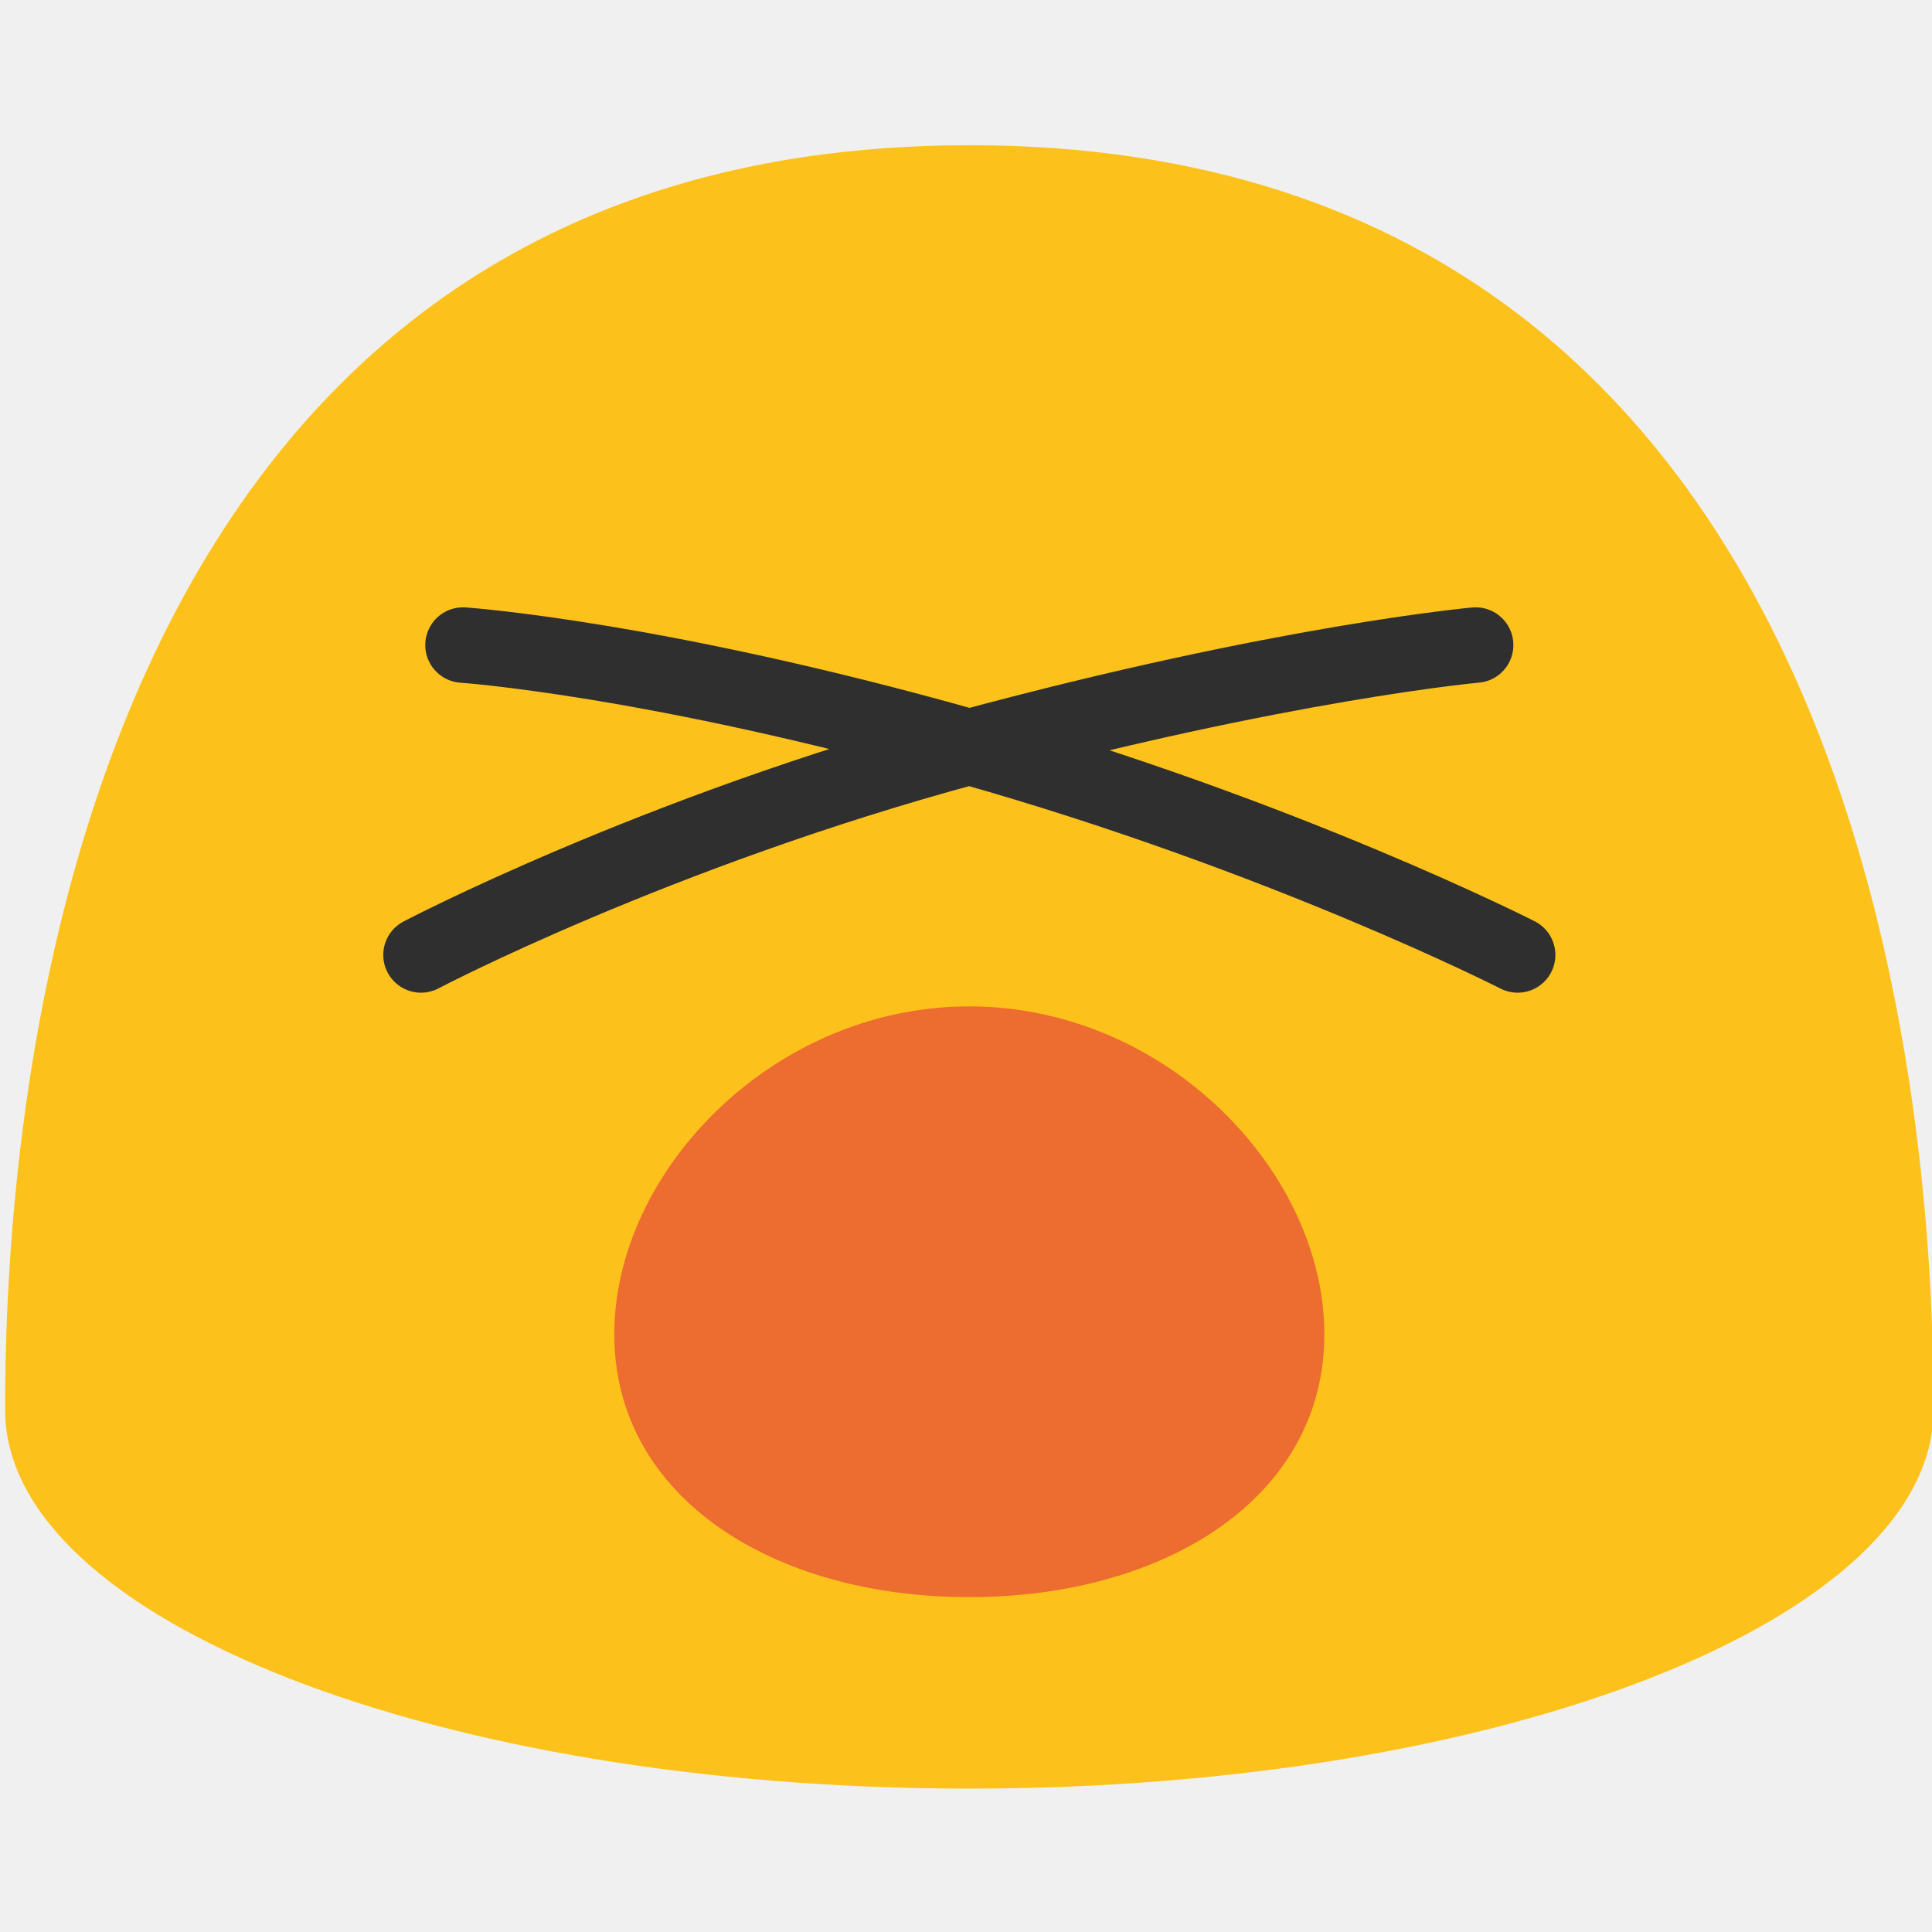
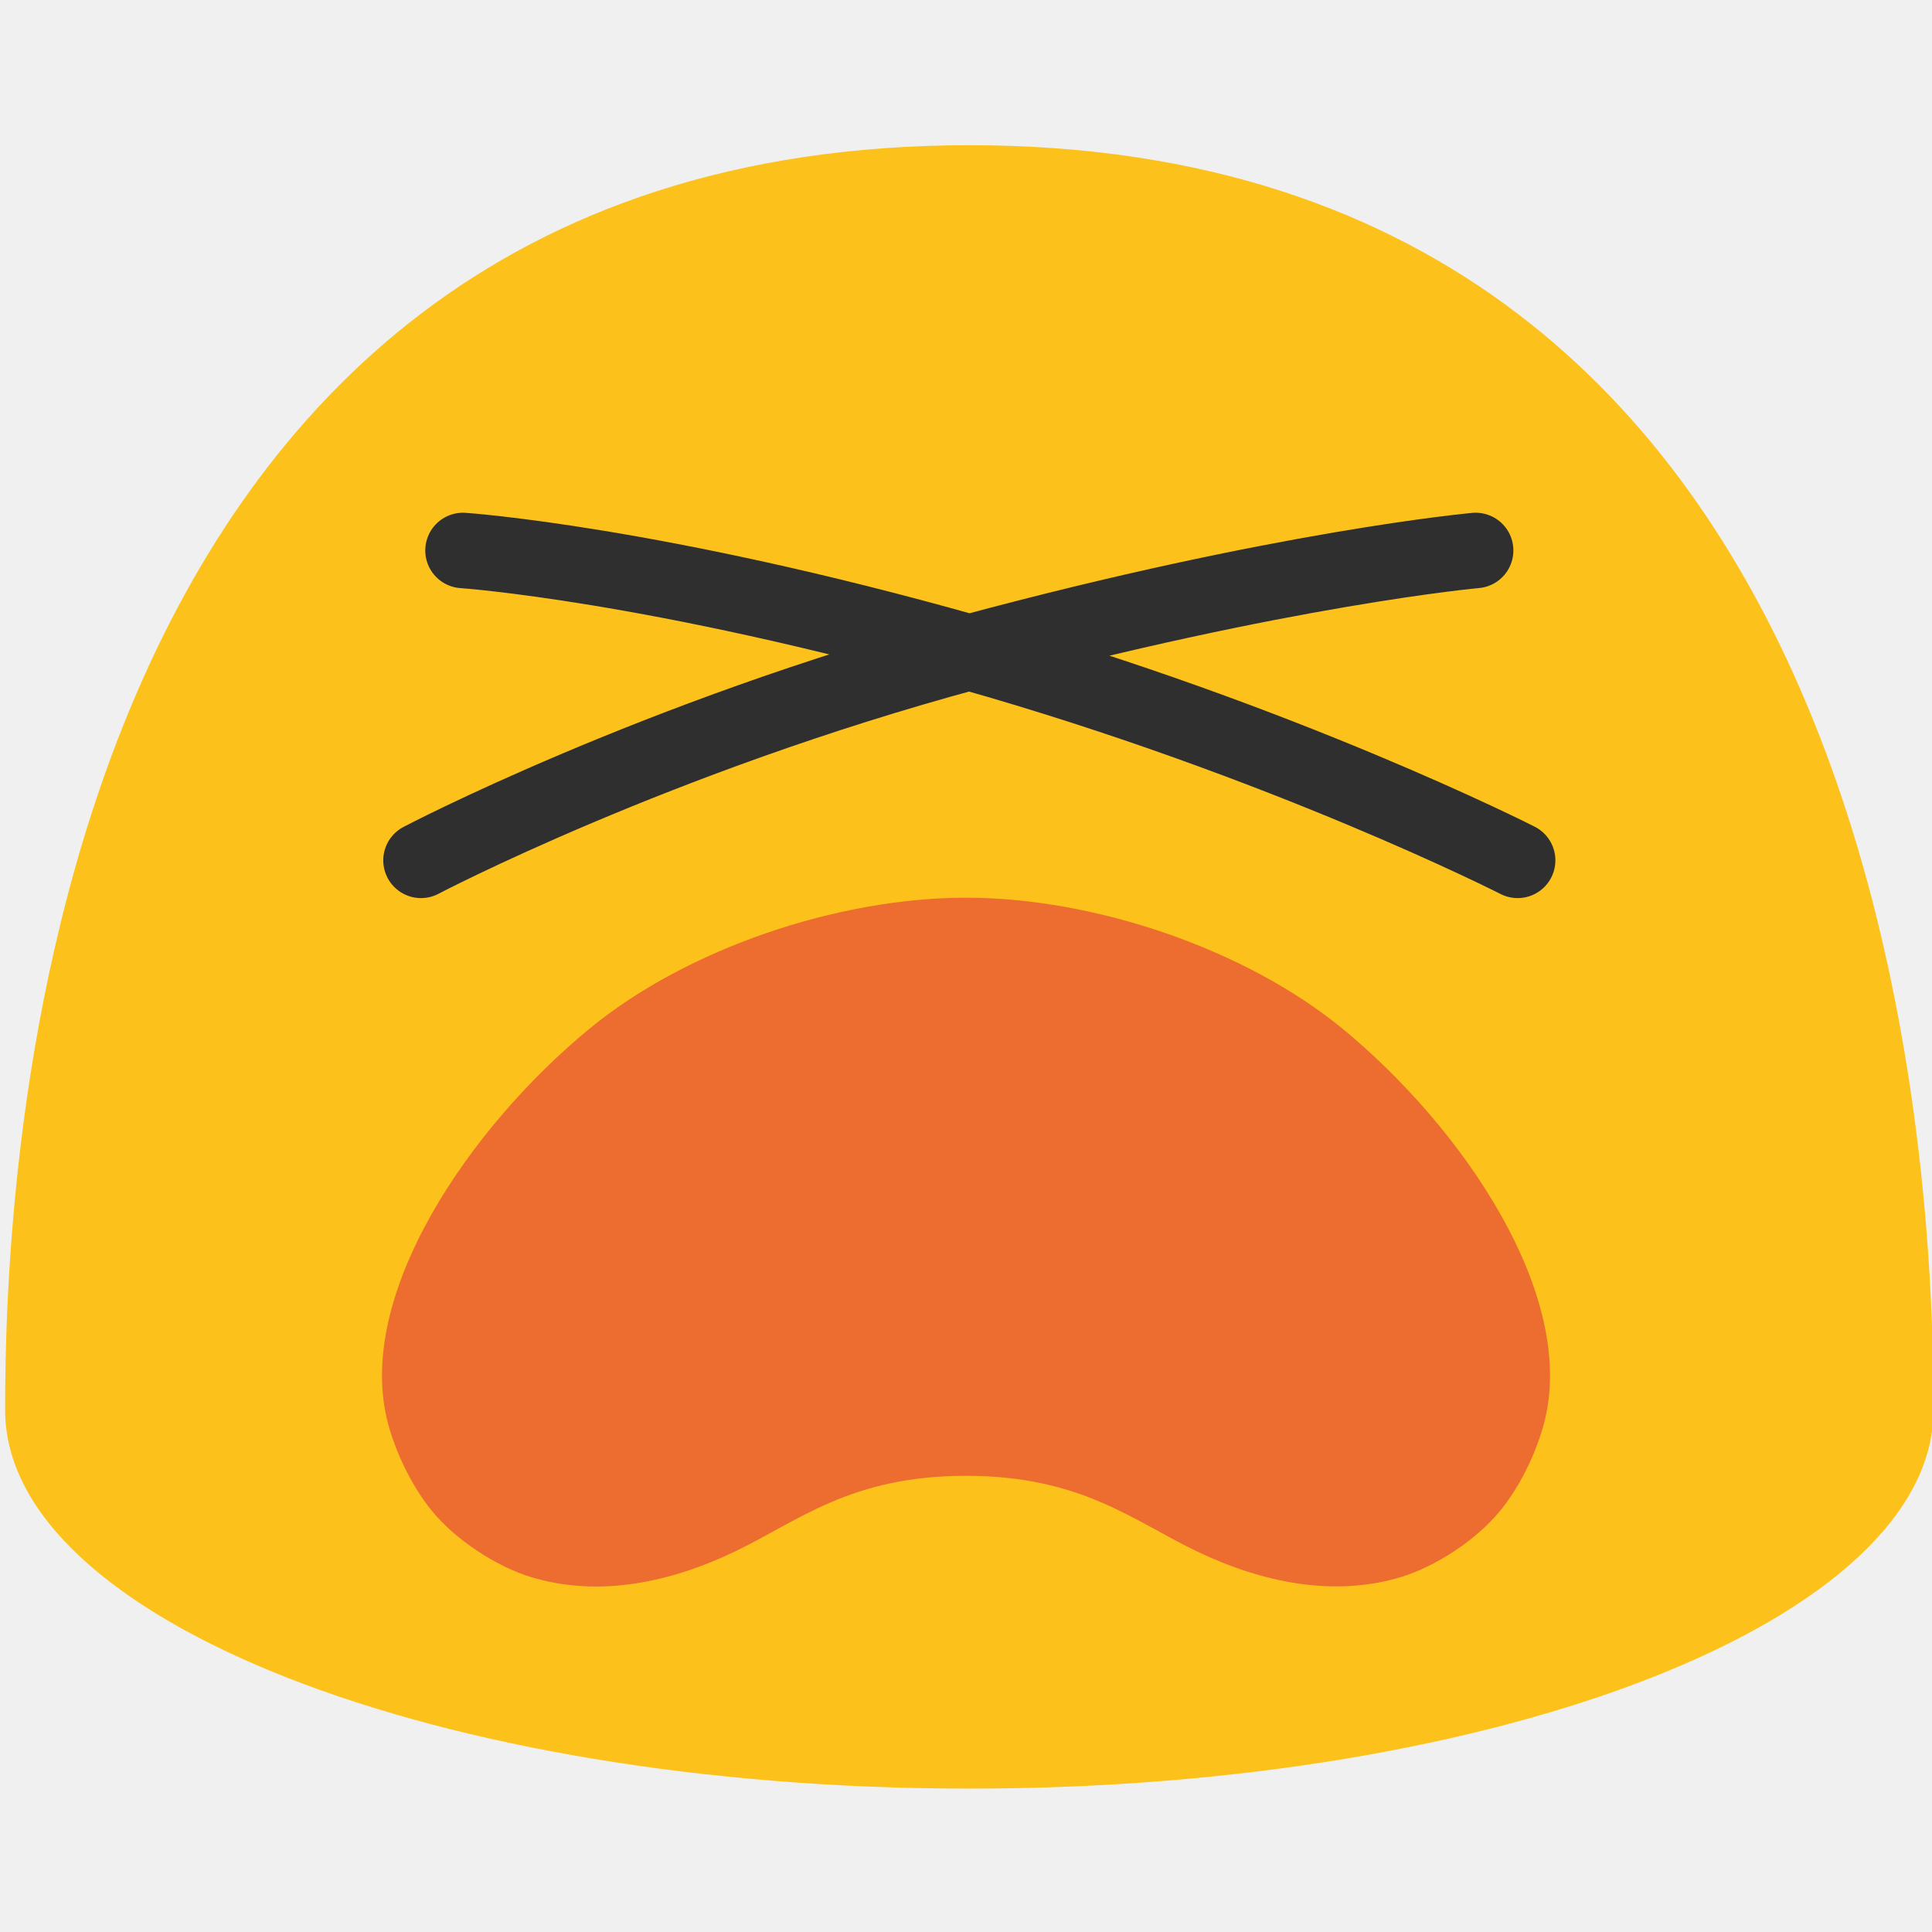
<svg xmlns="http://www.w3.org/2000/svg" width="128" height="128" version="1.1" id="svg34965">
  <defs id="defs34969" />
  <path d="M64.22 9.62C1.81 9.62.34 79.58.34 93.42c0 13.86 28.59 25.08 63.88 25.08 35.28 0 63.88-11.22 63.88-25.08 0-13.84-1.48-83.8-63.88-83.8z" fill="#fcc21b" id="path34945" />
  <path d="M-128.11 9.62c-62.41 0-63.88 69.96-63.88 83.8 0 13.86 28.59 25.08 63.88 25.08 35.28 0 63.88-11.22 63.88-25.08 0-13.84-1.48-83.8-63.88-83.8z" fill="#fcc21b" id="path34951" />
  <path d="M-107.19 71.43c-5.4-4.59-13.77-7.55-20.92-7.55s-15.53 2.95-20.92 7.55c-6.63 5.65-13.2 15.48-11.2 22.95.47 1.74 1.34 3.57 2.4 4.92 1.34 1.71 3.59 3.22 5.49 3.83 3.79 1.21 7.78.32 11.34-1.45 3.59-1.78 6.46-4.39 12.89-4.39s9.3 2.61 12.89 4.39c3.56 1.76 7.55 2.65 11.34 1.45 1.9-.61 4.16-2.13 5.49-3.83 1.06-1.35 1.93-3.18 2.4-4.92 2-7.47-4.57-17.3-11.2-22.95z" fill="#ed6c30" id="path34953" />
  <path d="M-84.62 40.85c1.24 10.87-4.81 19-18.92 19.61-11.73.51-17.15-5.72-18.31-14.94s6.24-17.74 16.52-19.03 19.66 5.13 20.71 14.36z" fill="#fff" id="path34955" />
  <path d="M-103.52 46.15s-1.94 2.25-5 1.05c-2.64-1.03-3.4-4.09-2.47-6.68.93-2.59 4.25-4 7.84-3.63 3.83.39 10.26 5.37 7.9 13.27-2.56 8.56-12.55 8.84-16.98 7.22-4.55-1.66-11.2-7.34-9.48-17.65 1.77-10.63 11.67-13.37 17.23-13.37 5.26 0 17.38 2.83 20.01 17.16" fill="none" stroke="#2f2f2f" stroke-width="5" stroke-linecap="round" stroke-linejoin="round" stroke-miterlimit="10" id="path34957" />
  <g id="g34963">
    <path d="M-169.35 53.28c-4.87-7.91-4.43-27.65 16.79-28.92 5.6-.34 10.3 1.35 15.17 9.26 4.87 7.91 1.66 18.73-7.16 24.16-8.83 5.43-19.93 3.41-24.8-4.5z" fill="#fff" id="path34959" />
    <path d="M-154.33 40.63s.84-2.85 4.12-3.02c2.83-.15 4.78 2.32 5.01 5.06.23 2.74-2.22 5.4-5.64 6.55-3.65 1.23-11.57-.64-12.69-8.81-1.21-8.85 7.77-13.24 12.47-13.6 4.82-.37 13.23 2.05 15.94 12.15 2.79 10.41-5.09 17-10.15 19.3-4.79 2.18-16.99 4.62-25.32-7.34" fill="none" stroke="#2f2f2f" stroke-width="5" stroke-linecap="round" stroke-linejoin="round" stroke-miterlimit="10" id="path34961" />
  </g>
-   <path id="path35140" style="font-variation-settings:'opsz' 12, 'wght' 400;fill:#ed6c30;fill-opacity:1;stroke:none;stroke-width:5;stroke-linecap:round" d="m 64.221,66.676 c -12.992,-4.83e-4 -23.524,10.918 -23.523,21.727 7e-4,10.808 10.532,17.413 23.523,17.412 12.99,-4.9e-4 23.52,-6.605 23.521,-17.412 7e-4,-10.808 -10.53,-21.726 -23.521,-21.727 z" />
-   <path id="path35562" style="font-variation-settings:'opsz' 12, 'wght' 400;fill:none;fill-opacity:1;stroke:#2f2f2f;stroke-width:5;stroke-linecap:round;stroke-opacity:1" d="m 97.765,42.737 c 0,0 -12.763,1.144 -33.545,6.752 -20.782,5.609 -36.328,13.779 -36.328,13.779 m 2.783,-20.531 c 0,0 12.689,0.859 33.545,6.752 20.856,5.893 36.328,13.779 36.328,13.779" />
+   <path id="path35562" style="font-variation-settings:'opsz' 12, 'wght' 400;fill:none;fill-opacity:1;stroke:#2f2f2f;stroke-width:5;stroke-linecap:round;stroke-opacity:1" d="m 97.765,36.47 c 0,0 -12.763,1.144 -33.545,6.752 -20.782,5.609 -36.328,13.779 -36.328,13.779 m 2.783,-20.531 c 0,0 12.689,0.859 33.545,6.752 20.856,5.893 36.328,13.779 36.328,13.779" />
+   <path d="M 88.917,68.13 C 82.485,62.868 72.516,59.475 64,59.475 c -8.516,0 -18.497,3.382 -24.917,8.656 -7.897,6.477 -15.722,17.747 -13.34,26.311 0.56,1.995 1.596,4.093 2.859,5.64 1.596,1.96 4.276,3.692 6.539,4.391 4.514,1.387 9.267,0.367 13.507,-1.662 C 52.923,100.769 56.341,97.777 64,97.777 c 7.659,0 11.077,2.992 15.353,5.033 4.24,2.018 8.993,3.038 13.507,1.662 2.263,-0.699 4.955,-2.442 6.539,-4.391 1.263,-1.548 2.299,-3.646 2.859,-5.64 2.382,-8.564 -5.443,-19.833 -13.34,-26.311 z" style="fill:#ed6c30;stroke-width:1" id="path2" />
</svg>
